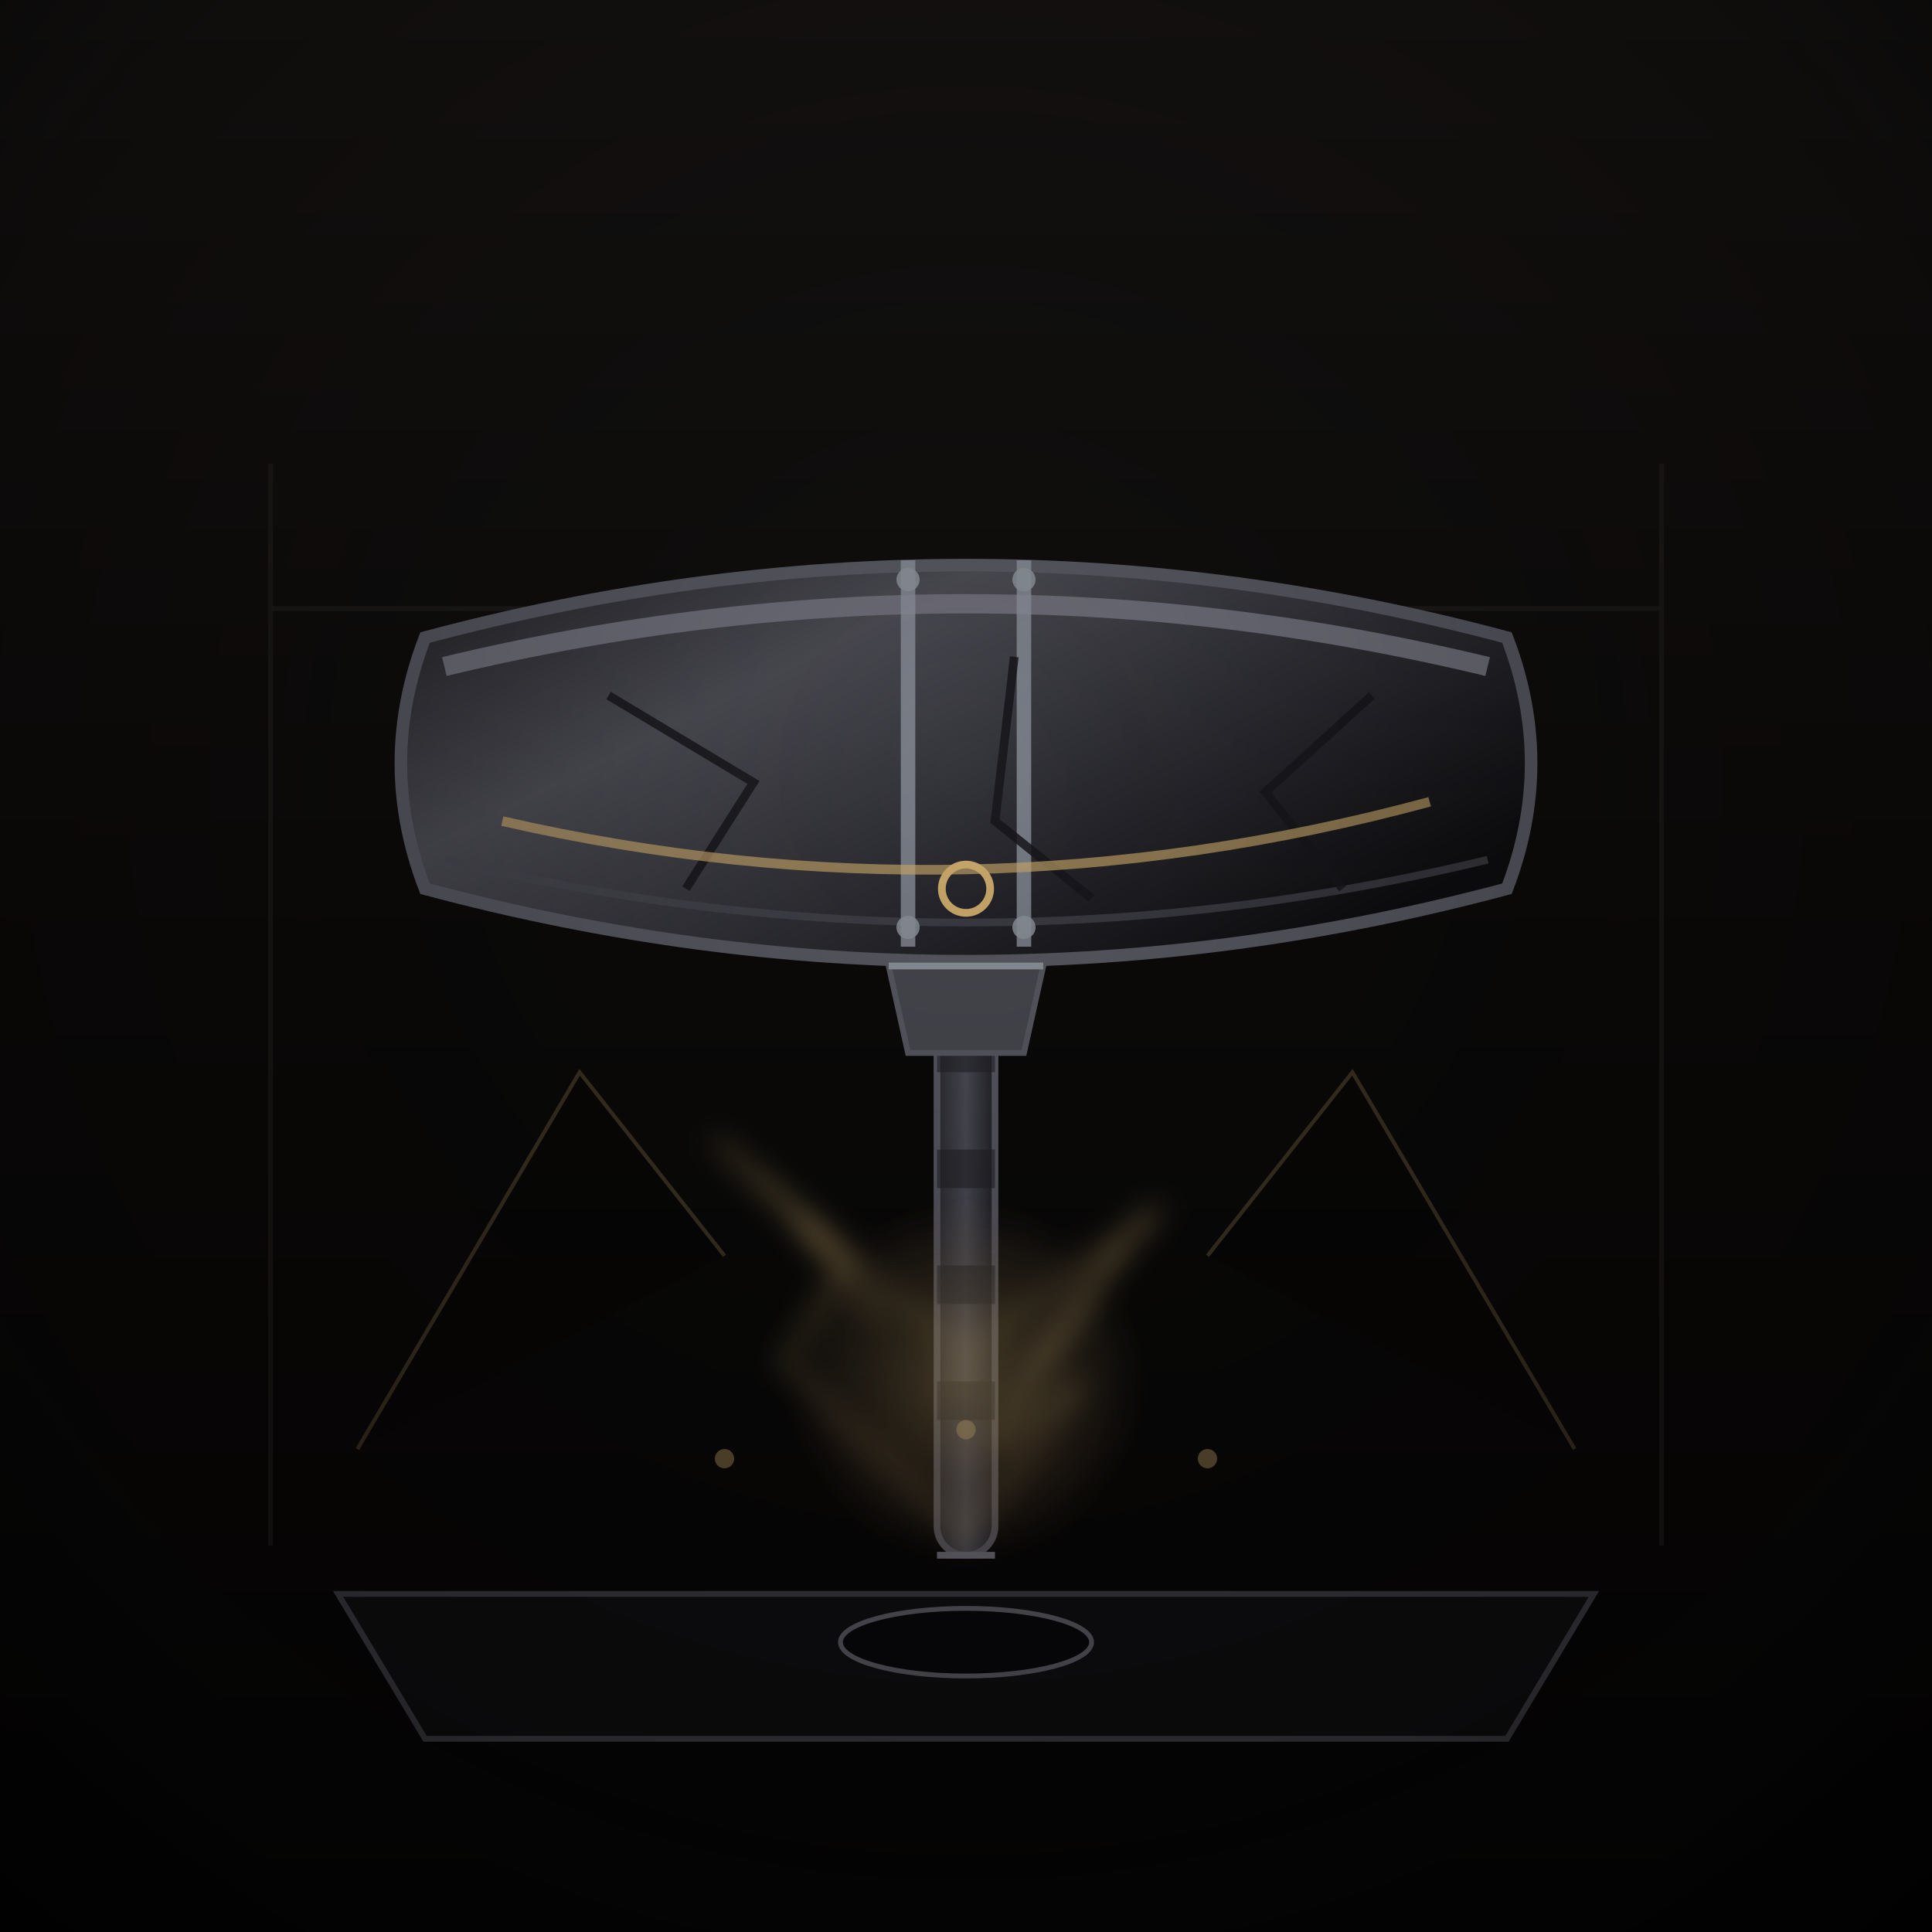
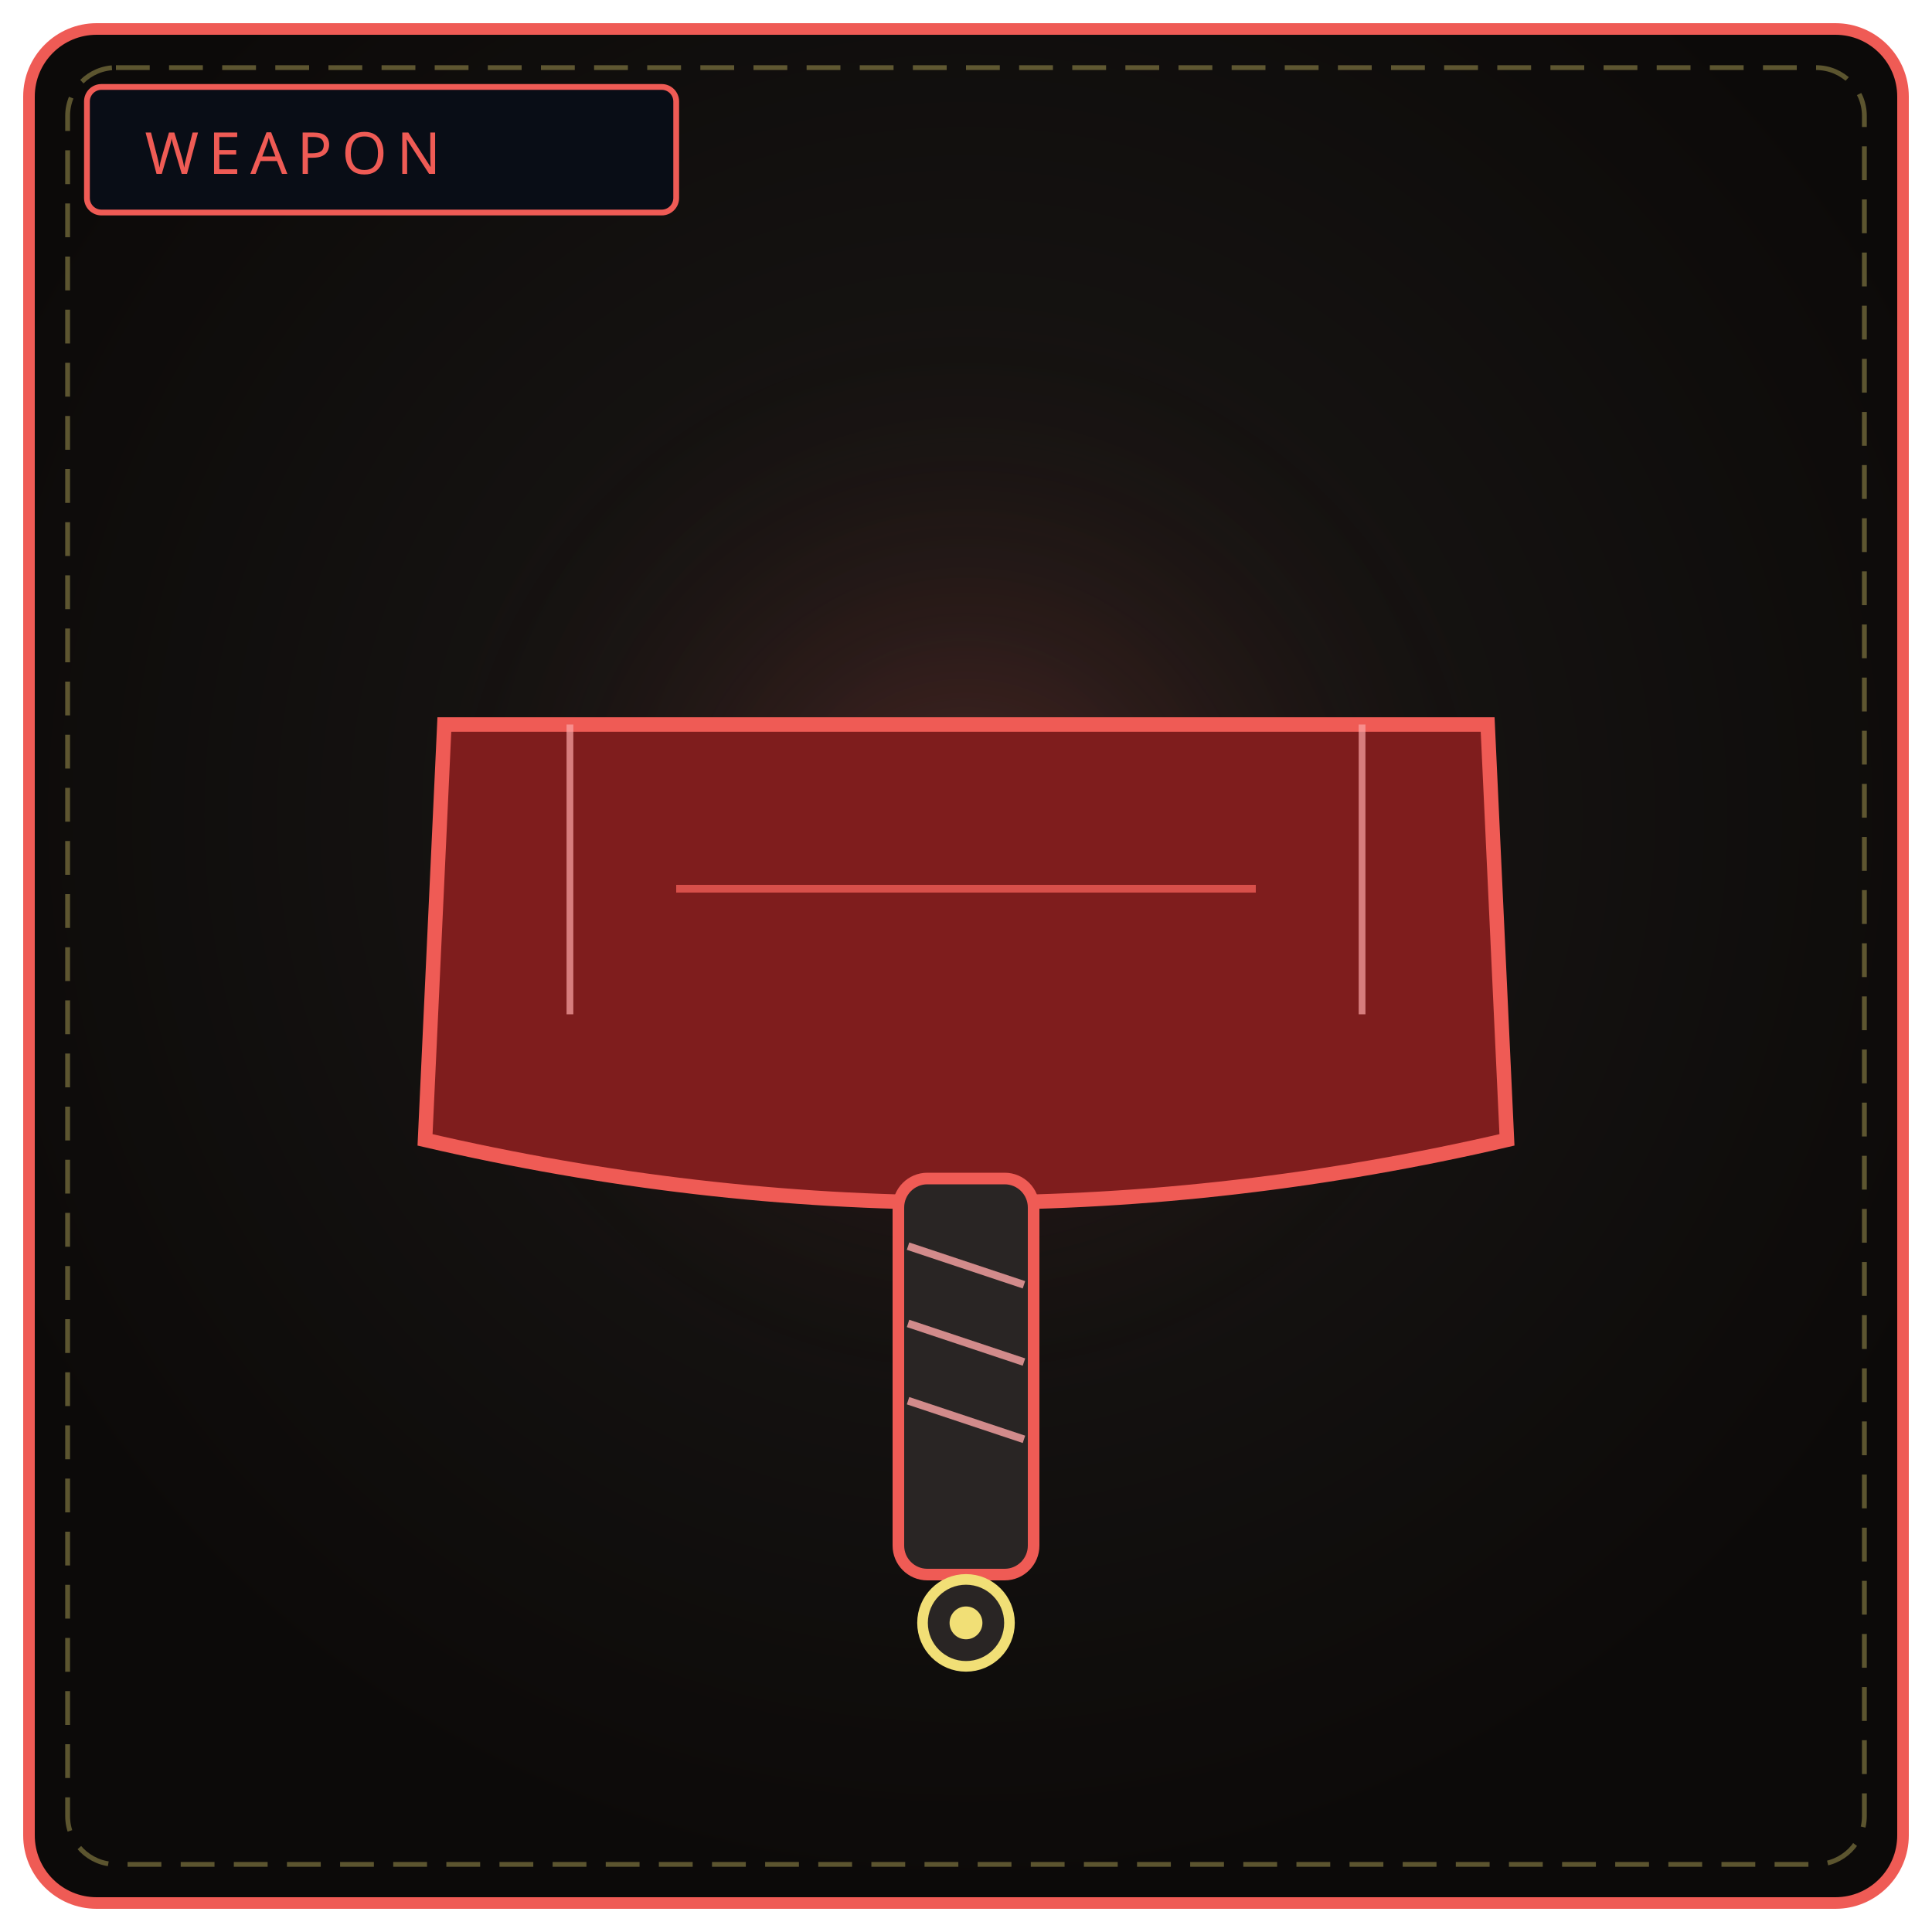
<svg xmlns="http://www.w3.org/2000/svg" viewBox="0 0 400 400" width="100%" height="100%" role="img" aria-label="THE MOURNING MAUL">
  <defs>
-     <linearGradient id="mmBg" x1="0" y1="0" x2="0" y2="1">
-       <stop offset="0" stop-color="#151312" />
-       <stop offset=".5" stop-color="#0a0908" />
-       <stop offset="1" stop-color="#030303" />
-     </linearGradient>
-     <radialGradient id="mmVign" cx=".5" cy=".4" r=".78">
-       <stop offset="0" stop-color="#0a0908" stop-opacity="0" />
-       <stop offset=".7" stop-color="#050404" stop-opacity=".35" />
-       <stop offset="1" stop-color="#010101" stop-opacity=".9" />
+     <radialGradient id="bw002" cx="50%" cy="42%" r="58%">
+       <stop offset="0%" stop-color="#1c1917" />
+       <stop offset="100%" stop-color="#0c0a09" />
    </radialGradient>
-     <linearGradient id="mmHead" x1="0" y1="0" x2="1" y2=".7">
-       <stop offset="0" stop-color="#1f1f24" />
-       <stop offset=".35" stop-color="#4a4a52" />
-       <stop offset=".75" stop-color="#232329" />
-       <stop offset="1" stop-color="#0c0c0e" />
-     </linearGradient>
-     <linearGradient id="mmGrip" x1="0" y1="0" x2="1" y2="0">
-       <stop offset="0" stop-color="#2a2a30" />
-       <stop offset=".5" stop-color="#4a4a54" />
-       <stop offset="1" stop-color="#202026" />
-     </linearGradient>
-     <radialGradient id="mmTear" cx=".5" cy=".5" r=".62">
-       <stop offset="0" stop-color="#c9a86a" stop-opacity=".6" />
-       <stop offset=".7" stop-color="#6a563d" stop-opacity=".25" />
-       <stop offset="1" stop-color="#16161b" stop-opacity="0" />
+     <radialGradient id="gw002" cx="50%" cy="46%" r="46%">
+       <stop offset="0%" stop-color="#ef5b55" stop-opacity=".24" />
+       <stop offset="100%" stop-color="#000" stop-opacity="0" />
    </radialGradient>
-     <filter id="mmGlow" x="-50%" y="-50%" width="200%" height="200%">
-       <feGaussianBlur stdDeviation="3" />
-     </filter>
  </defs>
-   <rect width="400" height="400" fill="url(#mmBg)" />
-   <g stroke="#2c2a27" stroke-width="1" opacity=".4" fill="none">
-     <path d="M56 96 L56 320 M344 96 L344 320 M56 126 L344 126" />
-   </g>
-   <g stroke="#c9a86a" stroke-width=".8" opacity=".25">
-     <path d="M74 300 L120 222 L150 260 M326 300 L280 222 L250 260" />
-   </g>
-   <path d="M88 132 Q200 102 312 132 Q322 158 312 184 Q200 214 88 184 Q78 158 88 132 Z" fill="url(#mmHead)" stroke="#565660" stroke-width="2.6" />
-   <path d="M92 138 Q200 112 308 138" fill="none" stroke="#6b6b76" stroke-width="4" />
-   <path d="M92 178 Q200 204 308 178" fill="none" stroke="#45454d" stroke-width="1.6" opacity=".7" />
-   <path d="M188 116 L188 196 M212 116 L212 196" stroke="#8a8f98" stroke-width="3" opacity=".8" />
-   <g fill="#8a8f98" opacity=".85">
-     <circle cx="188" cy="120" r="2.4" />
-     <circle cx="212" cy="120" r="2.4" />
-     <circle cx="188" cy="192" r="2.4" />
-     <circle cx="212" cy="192" r="2.4" />
-   </g>
-   <g stroke="#15151a" stroke-width="1.8" opacity=".85" fill="none">
-     <path d="M126 144 L156 162 L142 184" />
-     <path d="M210 136 L206 170 L226 186" />
-     <path d="M284 144 L262 164 L278 184" />
-   </g>
-   <path d="M104 170 Q200 192 296 166" fill="none" stroke="#c9a86a" stroke-width="2" opacity=".65" />
-   <circle cx="200" cy="184" r="5" fill="none" stroke="#c9a86a" stroke-width="1.6" />
-   <rect x="194" y="202" width="12" height="120" rx="6" fill="url(#mmGrip)" stroke="#565660" stroke-width="1.4" />
-   <g fill="#1f1f24" opacity=".6">
-     <rect x="194" y="214" width="12" height="8" />
-     <rect x="194" y="238" width="12" height="8" />
-     <rect x="194" y="262" width="12" height="8" />
-     <rect x="194" y="286" width="12" height="8" />
-   </g>
-   <path d="M194 202 L206 202 M194 322 L206 322" stroke="#6b6b76" stroke-width="1.4" />
-   <path d="M184 200 L216 200 L212 218 L188 218 Z" fill="#45454d" stroke="#565660" stroke-width="1.2" />
-   <path d="M184 200 L216 200" stroke="#8a8f98" stroke-width="1.4" />
-   <path d="M70 330 L330 330 L312 360 L88 360 Z" fill="#0d0d0f" stroke="#3a3a40" stroke-width="1.2" />
-   <ellipse cx="200" cy="340" rx="26" ry="7" fill="#060608" stroke="#5a5a63" stroke-width="1" />
-   <g opacity=".7" filter="url(#mmGlow)">
-     <path d="M200 318 L224 286 L204 300 L226 268 L210 290 L232 258 L214 282 L240 250 L200 280 L166 254 L182 274 L158 244 L178 264 L148 236 L176 260 L162 282 Z" fill="none" stroke="#c9a86a" stroke-width="1" />
-     <circle cx="200" cy="286" r="34" fill="url(#mmTear)" />
-   </g>
-   <g fill="#c9a86a" opacity=".45">
-     <circle cx="150" cy="302" r="2" />
-     <circle cx="200" cy="296" r="2" />
-     <circle cx="250" cy="302" r="2" />
-   </g>
-   <rect width="400" height="400" fill="url(#mmVign)" />
+   <rect x="6" y="6" width="388" height="388" rx="14" fill="url(#bw002)" stroke="#ef5b55" stroke-width="2.4" />
+   <rect x="14" y="14" width="372" height="372" rx="10" fill="none" stroke="#f1df76" stroke-width="1" stroke-dasharray="7 4" opacity=".35" />
+   <circle cx="200" cy="188" r="132" fill="url(#gw002)" />
+   <rect x="18" y="18" width="122" height="26" rx="3" fill="#090d16" stroke="#ef5b55" stroke-width="1.2" />
+   <text x="30" y="36" fill="#ef5b55" font-family="Impact, Arial Black, sans-serif" font-size="12" letter-spacing="2">WEAPON</text>
+   <path d="M92 150 L308 150 L312 236 Q200 262 88 236 Z" fill="#7f1d1d" stroke="#ef5b55" stroke-width="3" />
+   <path d="M118 150 L118 210 M282 150 L282 210" stroke="#fca5a5" stroke-width="1.4" opacity=".7" />
+   <path d="M140 184 L260 184" stroke="#ef5b55" stroke-width="1.6" opacity=".8" />
+   <rect x="186" y="244" width="28" height="82" rx="6" fill="#292524" stroke="#ef5b55" stroke-width="2.4" />
+   <path d="M188 258 L212 266 M188 274 L212 282 M188 290 L212 298" stroke="#fca5a5" stroke-width="1.6" opacity=".8" />
+   <circle cx="200" cy="336" r="9" fill="#292524" stroke="#f1df76" stroke-width="2.2" />
+   <circle cx="200" cy="336" r="3.4" fill="#f1df76" />
</svg>
